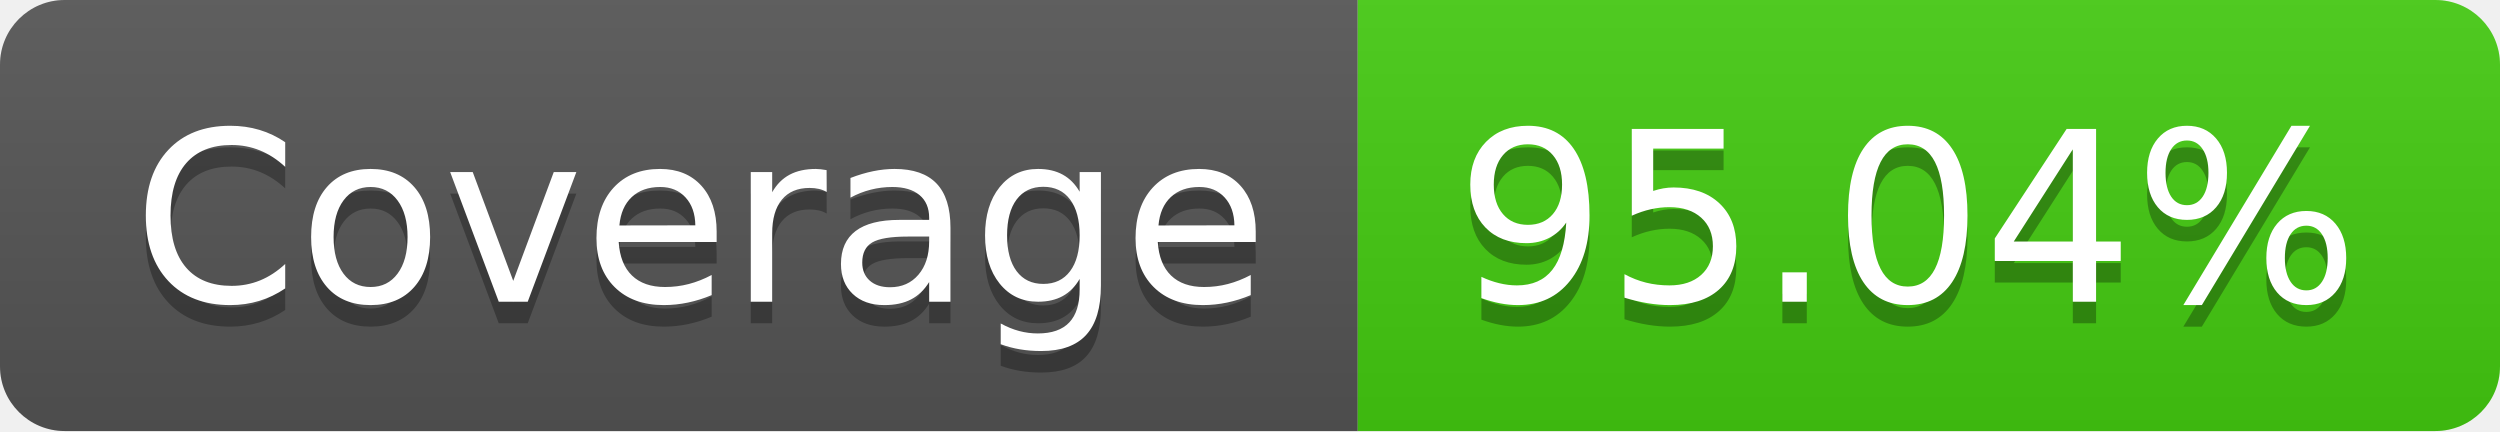
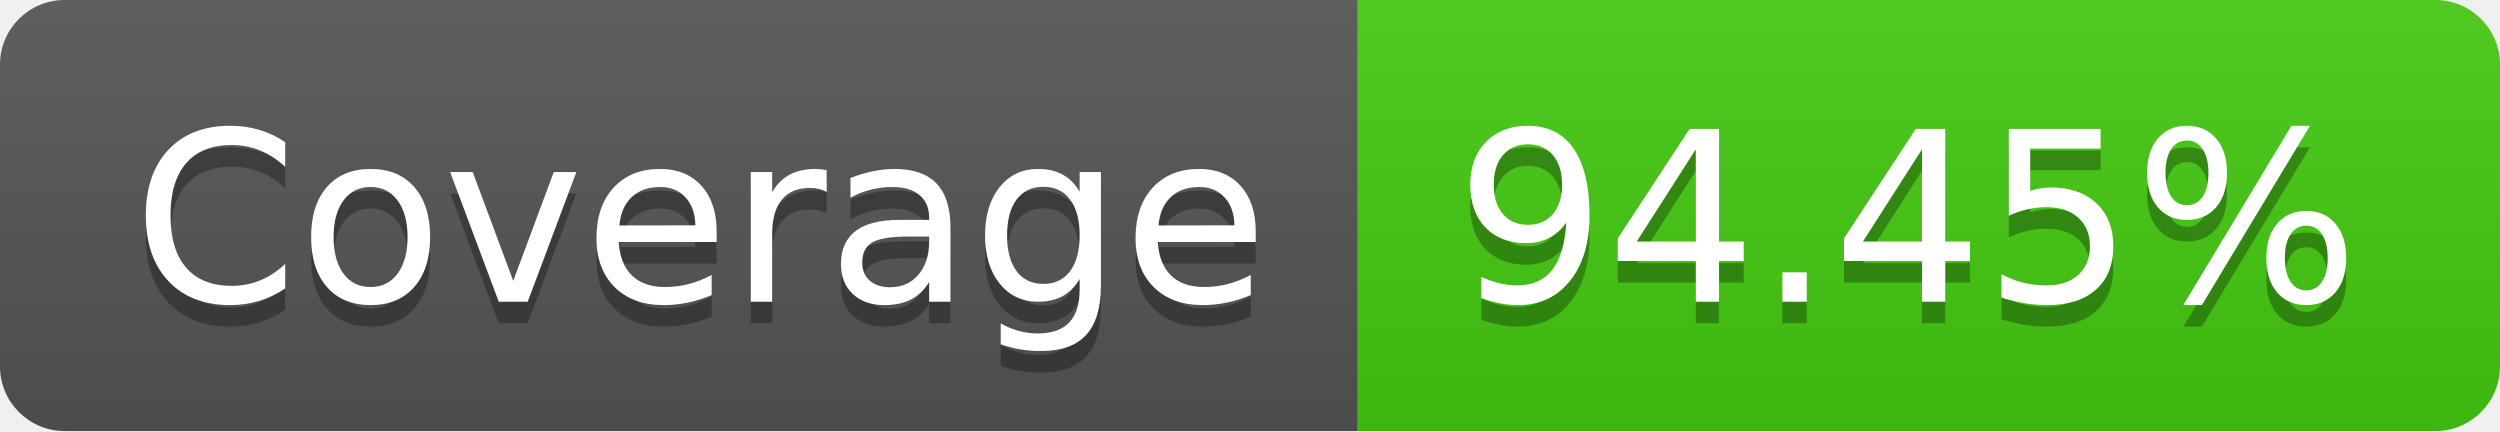
- <svg xmlns="http://www.w3.org/2000/svg" width="116" height="20" role="img" aria-label="Coverage: 95.04%">
+ <svg xmlns="http://www.w3.org/2000/svg" width="116" height="20" role="img" aria-label="Coverage: 94.45%">
  <linearGradient id="s" x2="0" y2="100%">
    <stop offset="0" stop-color="#bbb" stop-opacity=".1" />
    <stop offset="1" stop-opacity=".1" />
  </linearGradient>
  <clipPath id="r">
    <rect width="116" height="20" rx="3" fill="#fff" />
  </clipPath>
  <g clip-path="url(#r)">
    <rect width="63" height="20" fill="#555" />
    <rect x="63" width="53" height="20" fill="#4c1" />
    <rect width="116" height="20" fill="url(#s)" />
  </g>
  <g fill="#fff" text-anchor="middle" font-family="Verdana,Geneva,DejaVu Sans,sans-serif" text-rendering="geometricPrecision" font-size="110">
    <text aria-hidden="true" x="325" y="150" fill="#010101" fill-opacity=".3" transform="scale(.1)" textLength="530">Coverage</text>
    <text x="325" y="140" transform="scale(.1)" fill="#fff" textLength="530">Coverage</text>
-     <text aria-hidden="true" x="885" y="150" fill="#010101" fill-opacity=".3" transform="scale(.1)" textLength="430">95.04%</text>
-     <text x="885" y="140" transform="scale(.1)" fill="#fff" textLength="430">95.04%</text>
+     <text aria-hidden="true" x="885" y="150" fill="#010101" fill-opacity=".3" transform="scale(.1)" textLength="430">94.45%</text>
+     <text x="885" y="140" transform="scale(.1)" fill="#fff" textLength="430">94.45%</text>
  </g>
</svg>
